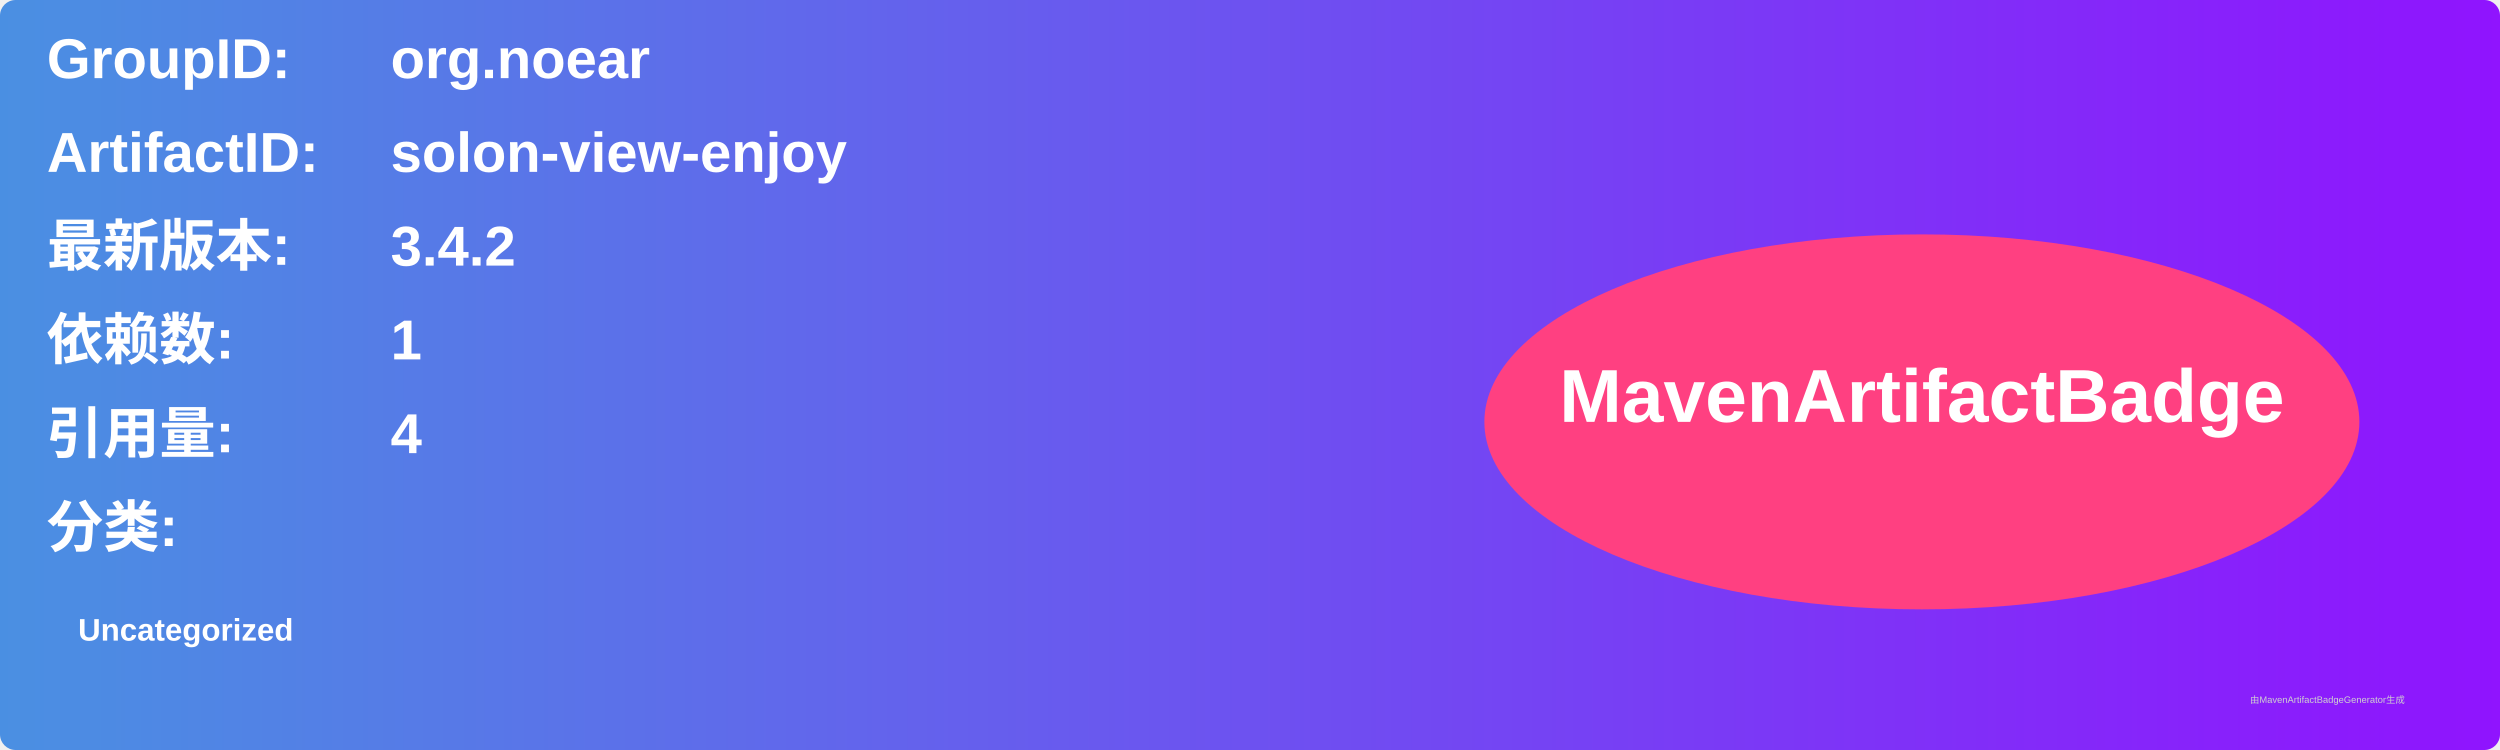
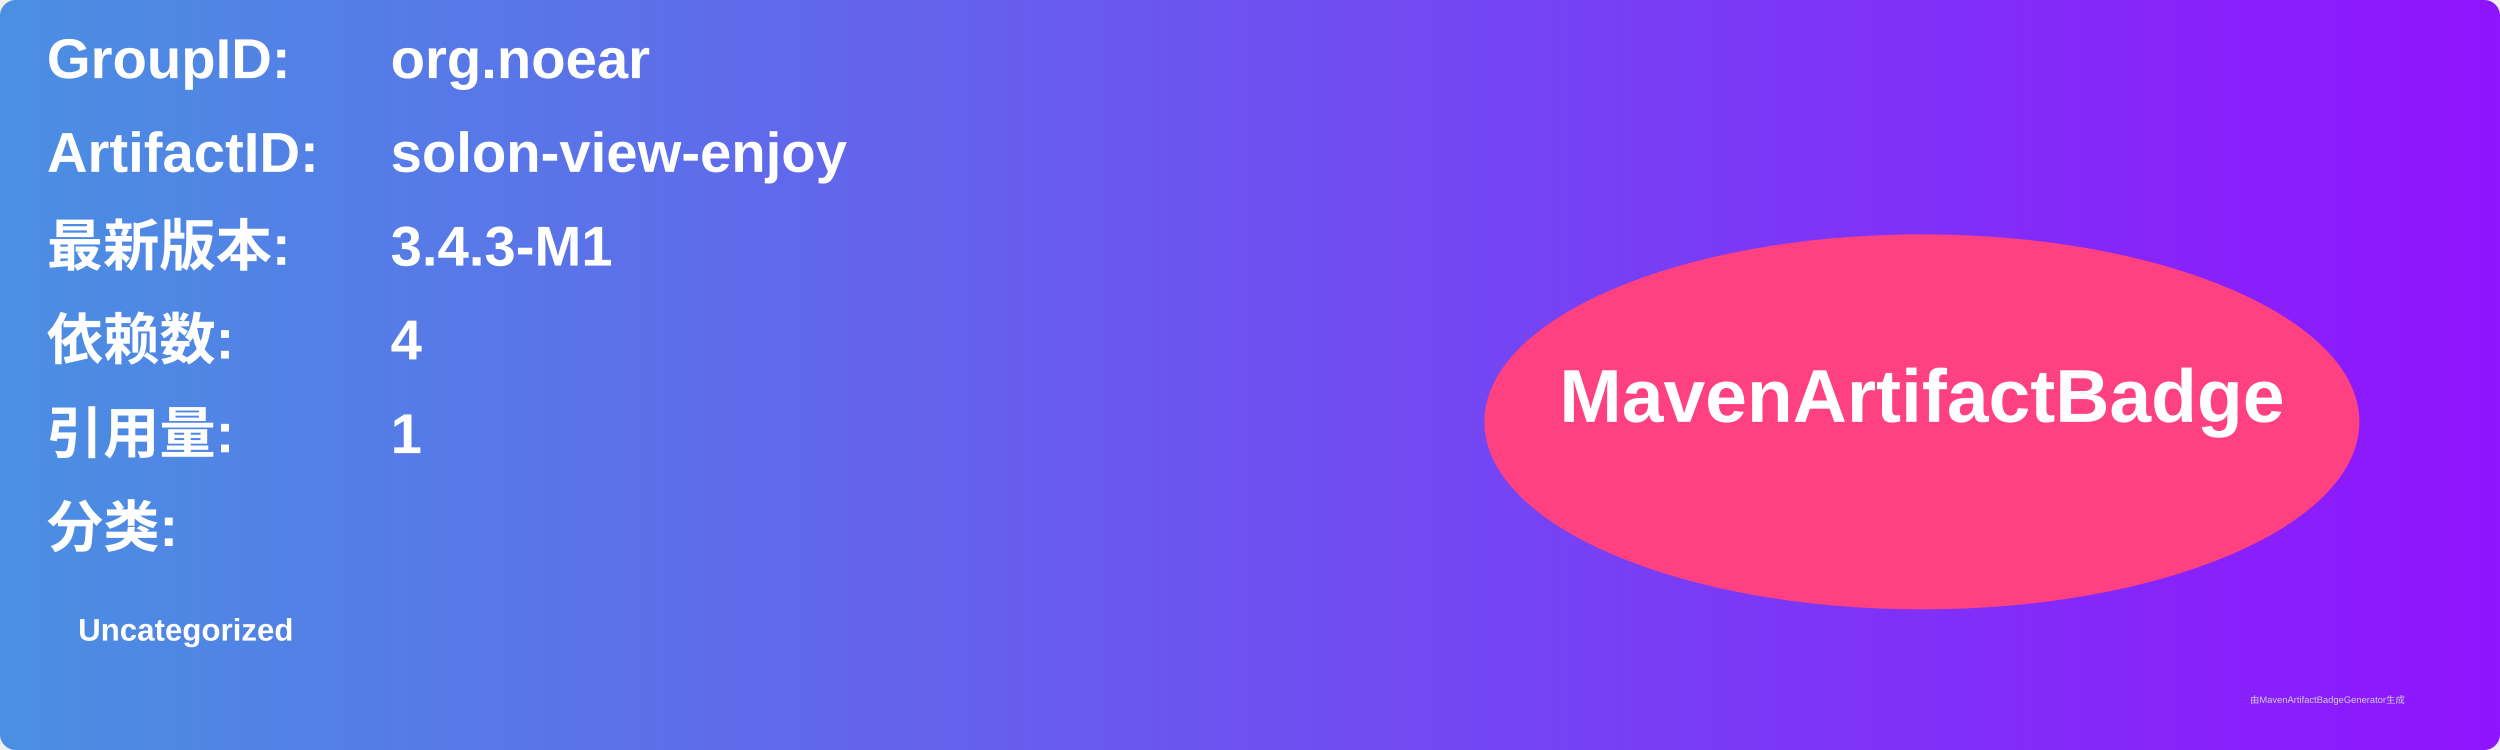
<svg xmlns="http://www.w3.org/2000/svg" width="800" height="240" viewBox="0 0 800 240">
  <linearGradient id="grad" x1="0%" y1="0%" x2="100%" y2="0%">
    <stop offset="0%" stop-color="#4a90e2" />
    <stop offset="100%" stop-color="#9013fe" />
  </linearGradient>
  <rect width="100%" height="100%" rx="5" ry="5" fill="url(#grad)" />
  <g transform="translate(15, 15)">
    <text x="0" y="10" font-family="Arial" font-size="18" fill="white" font-weight="bold" width="260">GroupID:</text>
    <text x="110" y="10" font-family="Arial" font-size="18" fill="white" font-weight="bold" width="460">org.noear</text>
    <text x="0" y="40" font-family="Arial" font-size="18" fill="white" font-weight="bold" width="260">ArtifactID:</text>
    <text x="110" y="40" font-family="Arial" font-size="18" fill="white" font-weight="bold" width="460">solon-view-enjoy</text>
    <text x="0" y="70" font-family="Arial" font-size="18" fill="white" font-weight="bold">最新版本:</text>
    <text x="110" y="70" font-family="Arial" font-size="18" fill="white" font-weight="bold">
-       <tspan font-weight="bold">3.4.2</tspan>
+       <tspan font-weight="bold">3.4.3-M1</tspan>
    </text>
    <text x="0" y="100" font-family="Arial" font-size="18" fill="white" font-weight="bold">依赖数: </text>
    <text x="110" y="100" font-family="Arial" font-size="18" fill="white">
-       <tspan font-weight="bold">1</tspan>
+       <tspan font-weight="bold">4</tspan>
    </text>
    <text x="0" y="130" font-family="Arial" font-size="18" fill="white" font-weight="bold">引用量: </text>
    <text x="110" y="130" font-family="Arial" font-size="18" fill="white">
-       <tspan font-weight="bold">4</tspan>
+       <tspan font-weight="bold">1</tspan>
    </text>
    <text x="0" y="160" font-family="Arial" font-size="18" fill="white" font-weight="bold">分类:</text>
    <text x="10" y="190" font-family="Arial" font-size="10" fill="white">
      <tspan font-weight="bold">Uncategorized</tspan>
    </text>
    <ellipse cx="600" cy="120" rx="140" ry="60" fill="#ff4081" />
    <text x="600" y="120" text-anchor="middle" font-family="Arial" font-size="24" fill="white" font-weight="bold">MavenArtifactBadge</text>
  </g>
  <text x="720" y="225" font-family="Arial" font-size="3" fill="#d0d0d0">由MavenArtifactBadgeGenerator生成</text>
</svg>
